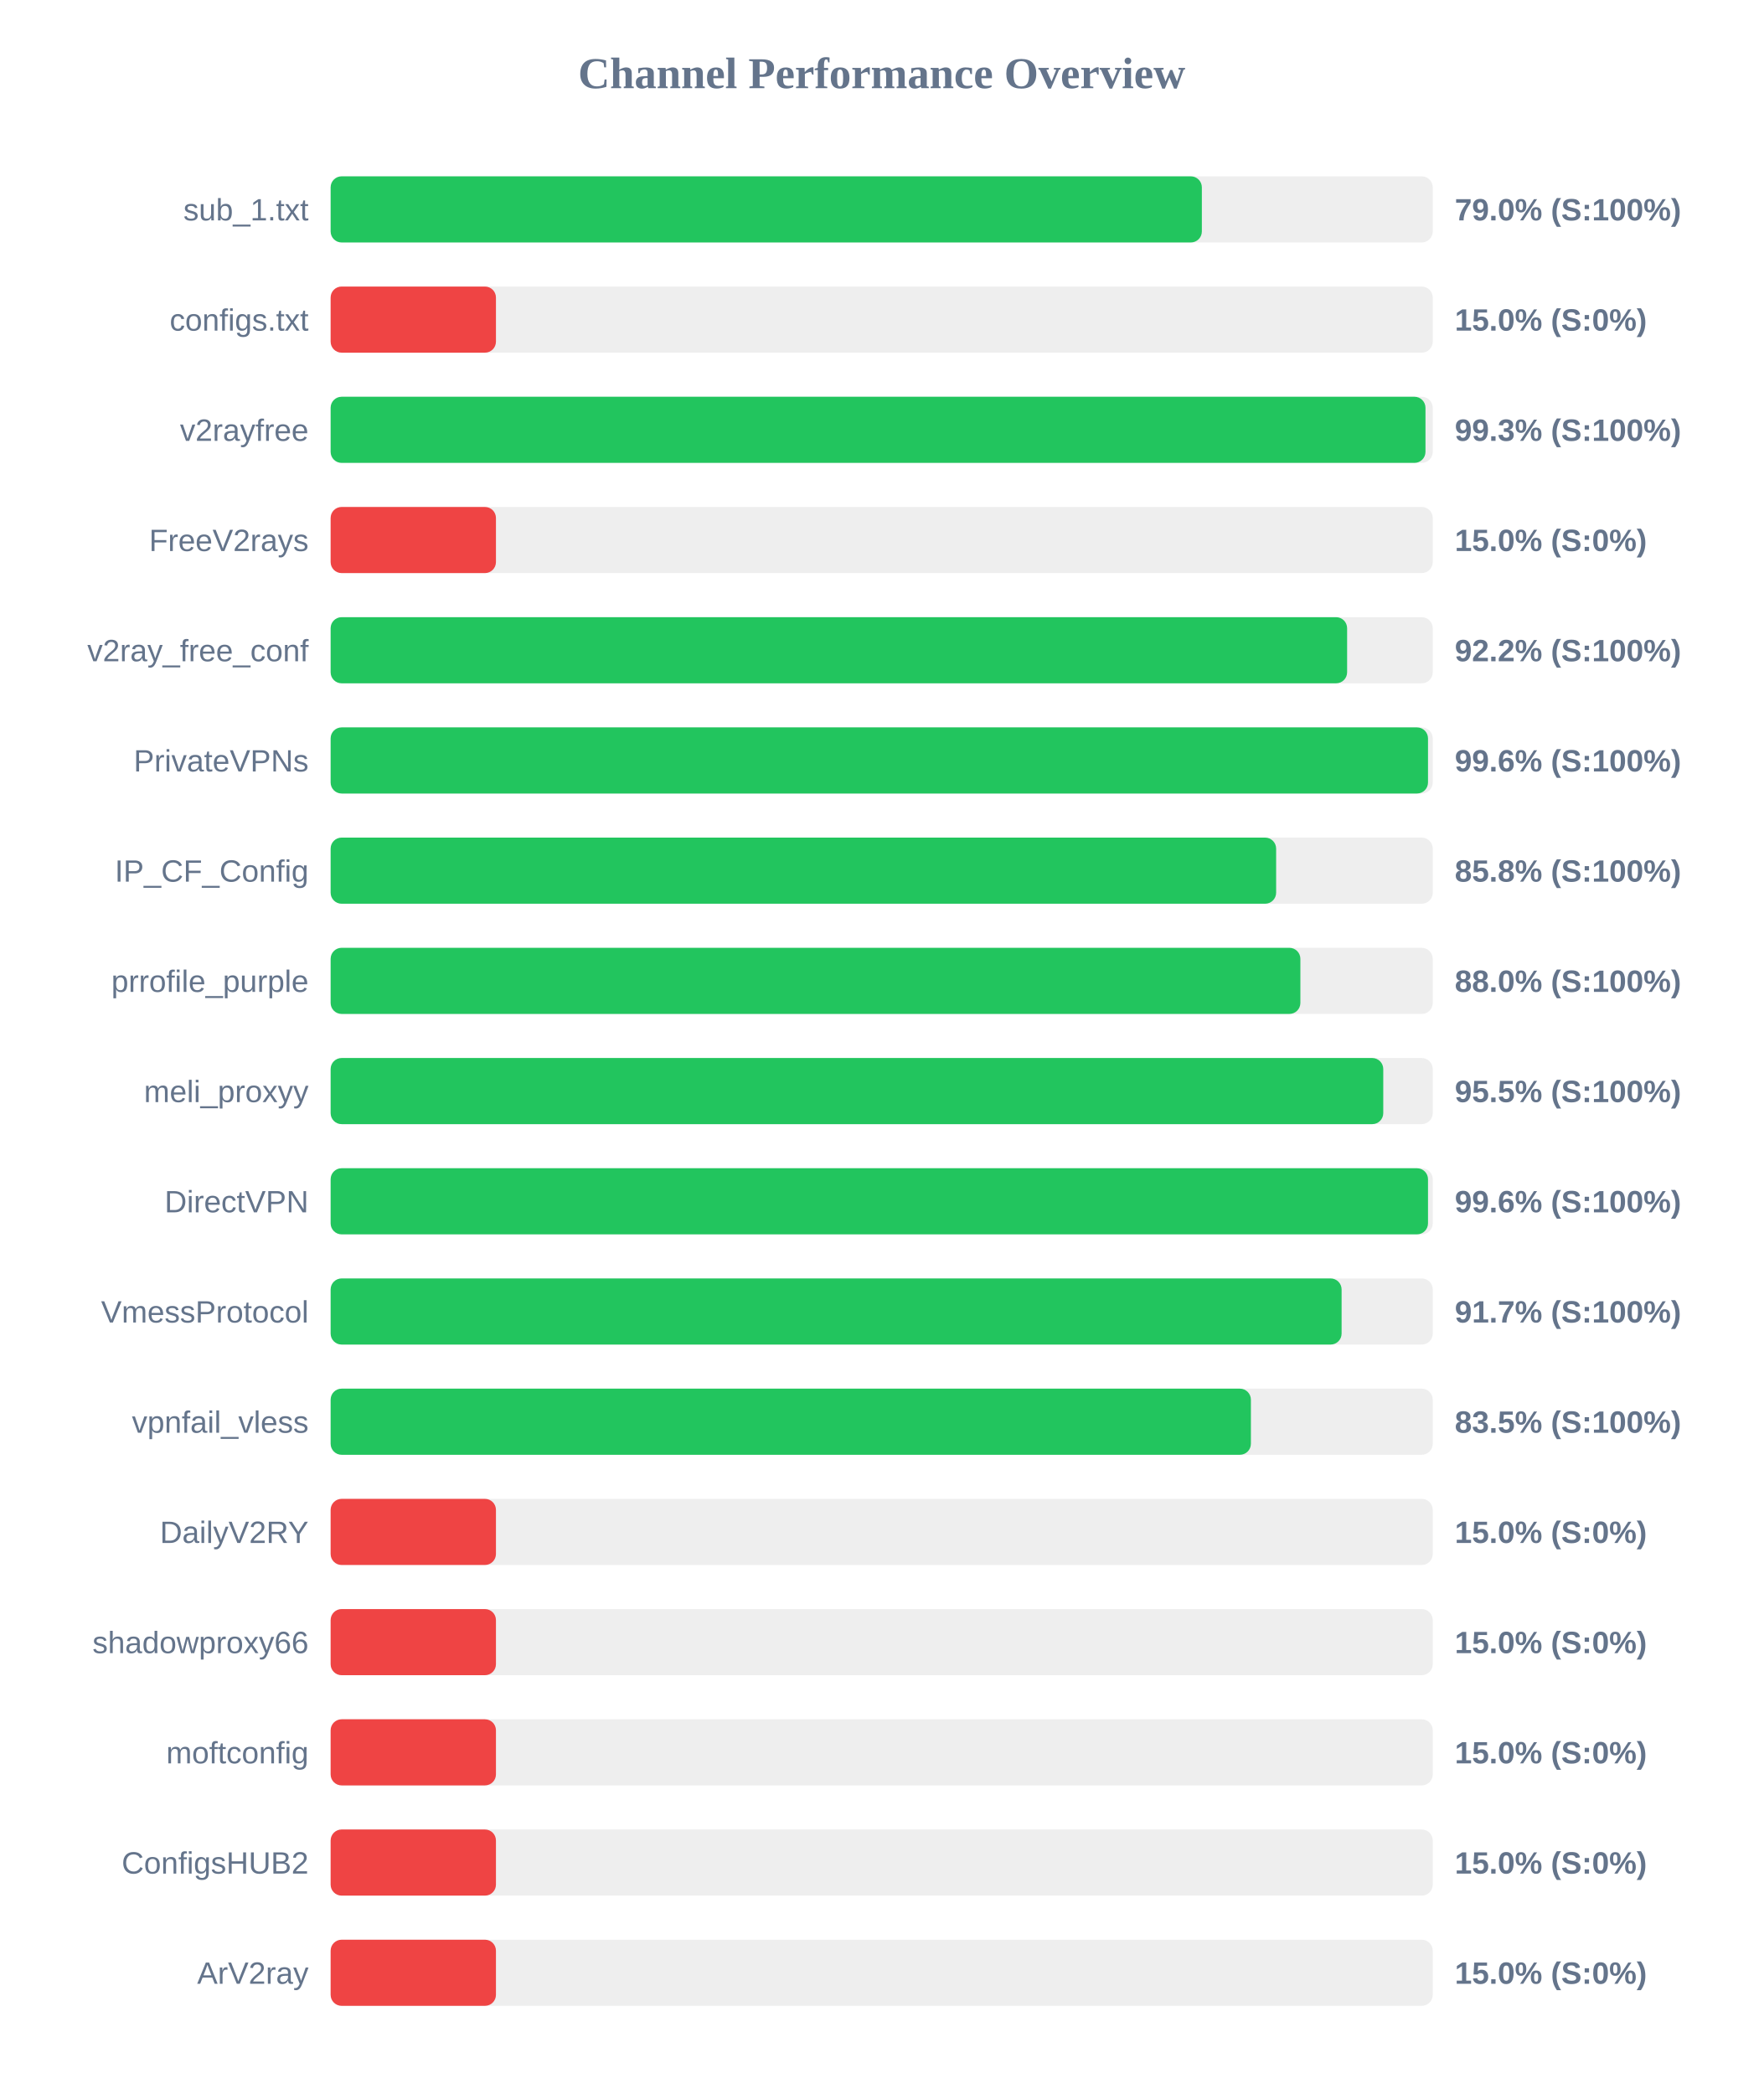
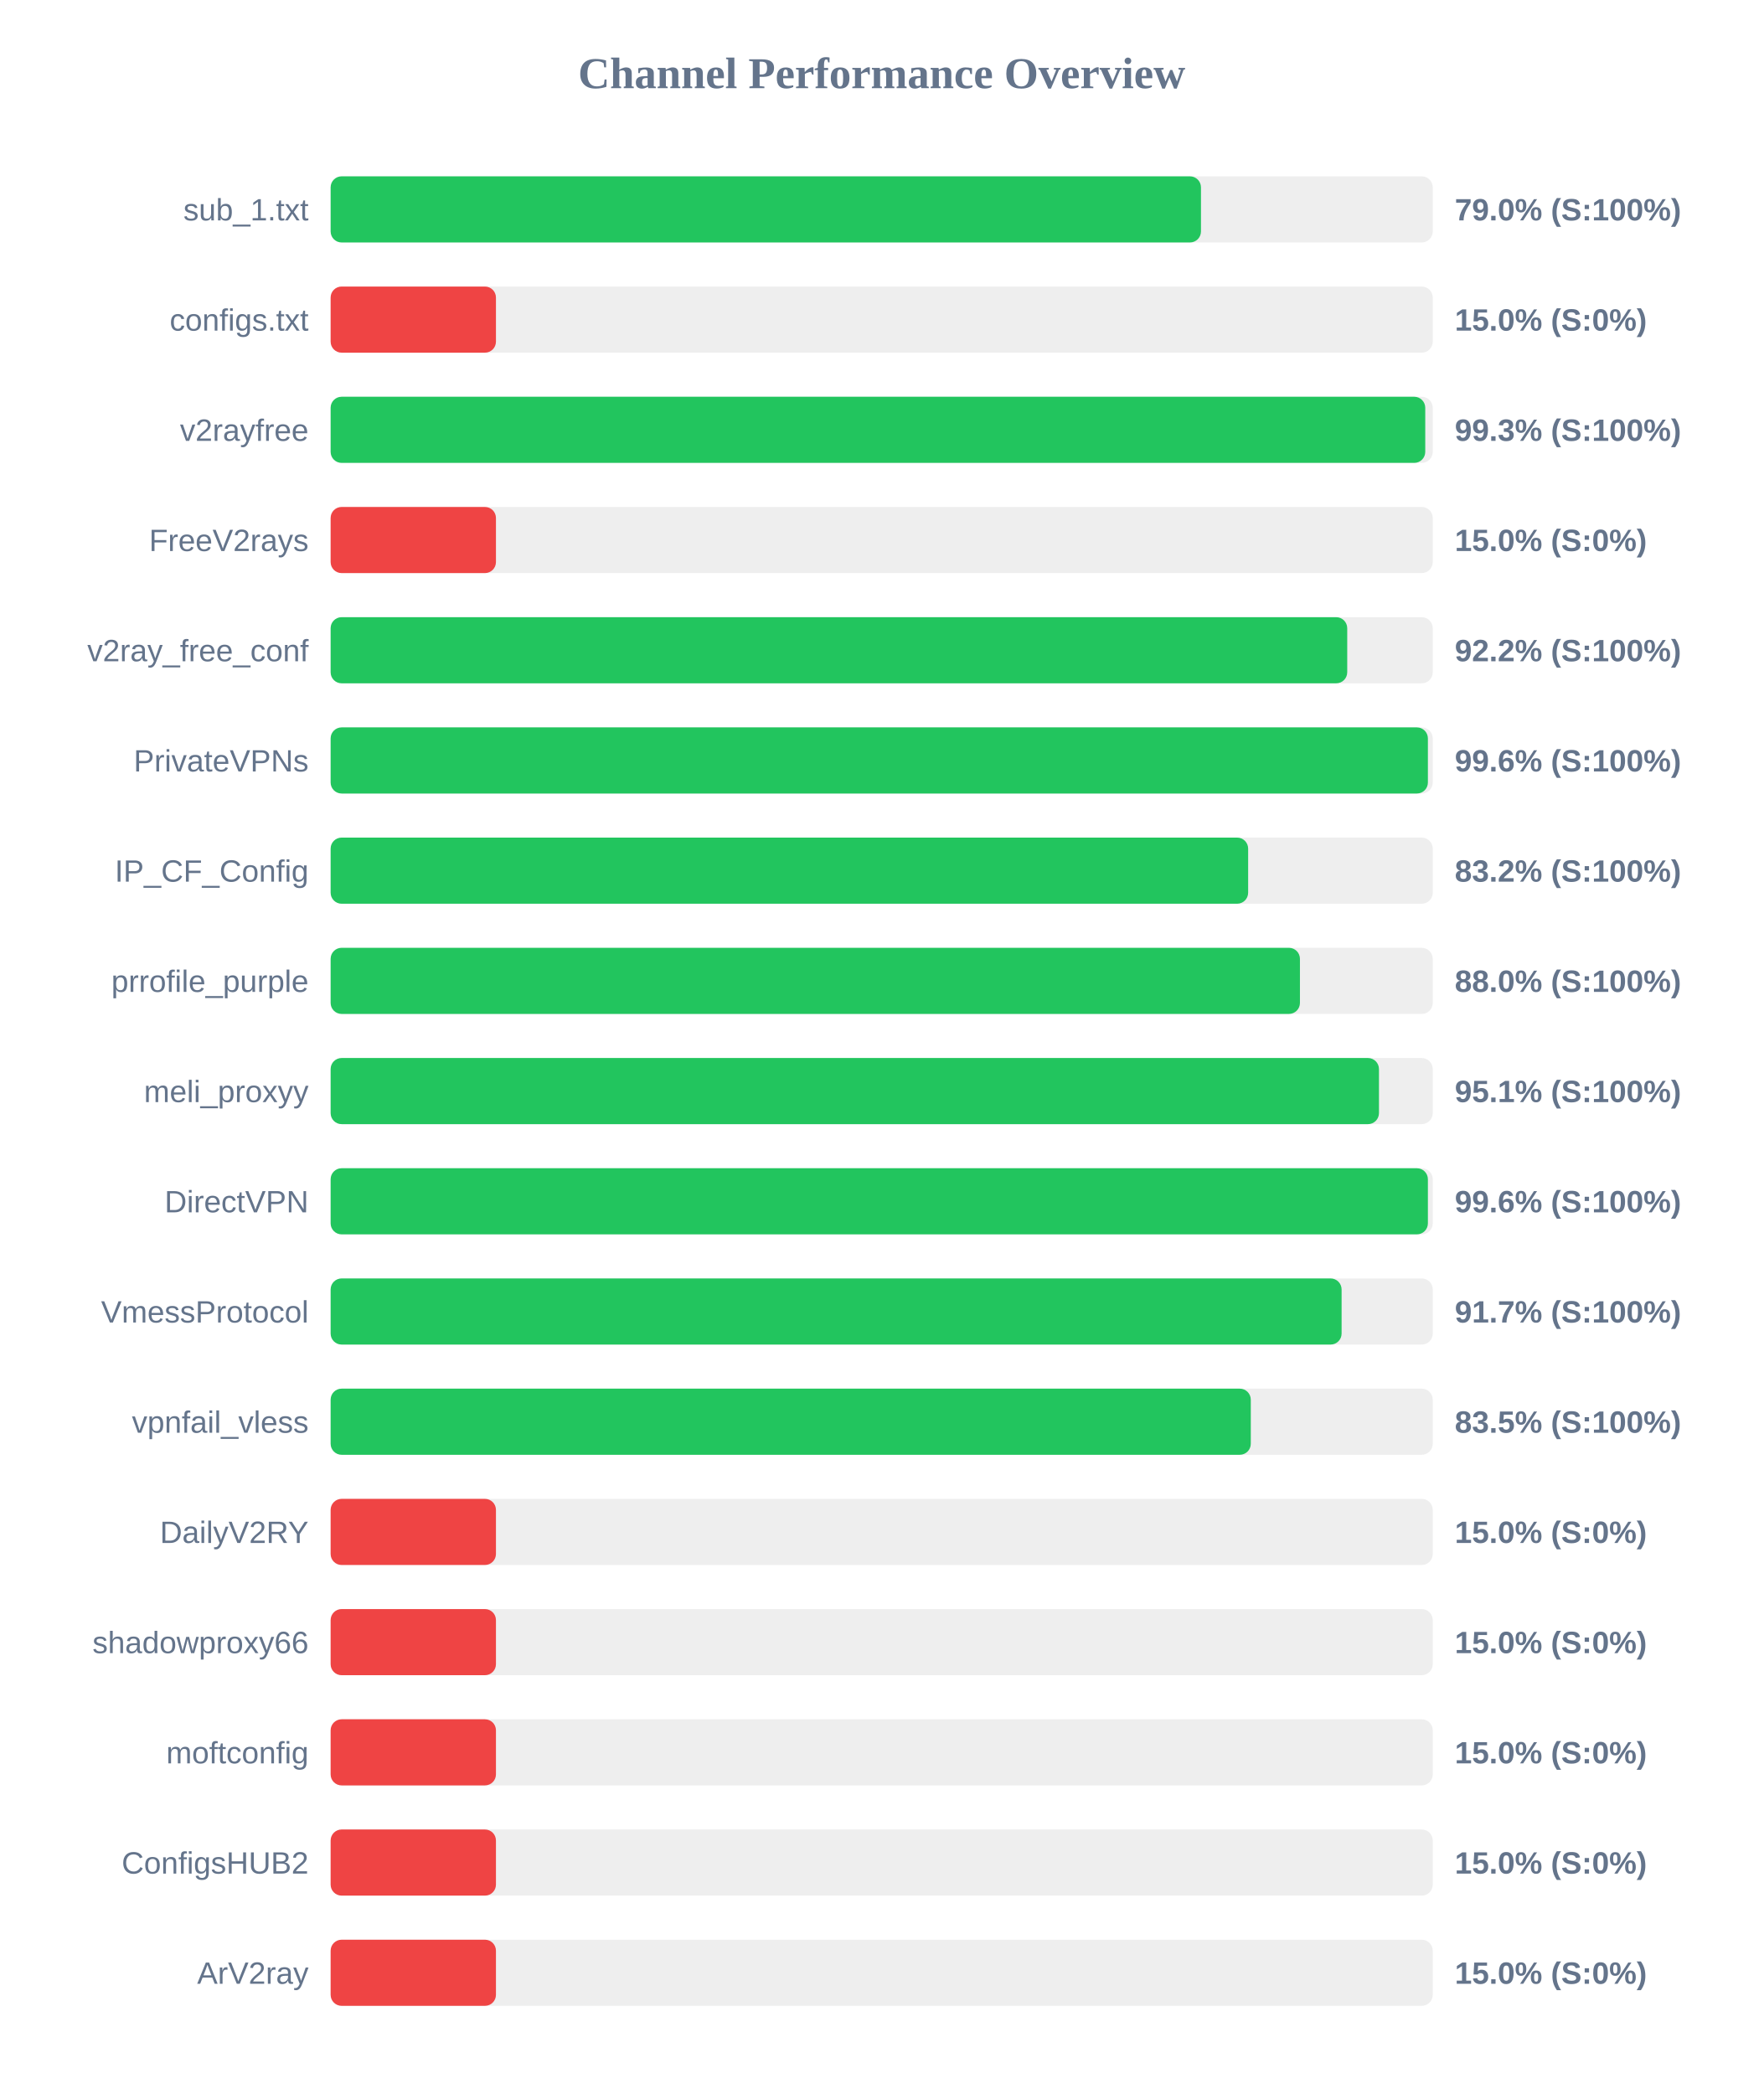
<svg xmlns="http://www.w3.org/2000/svg" width="800" height="950" version="1.1">
  <style>
        .row { font: 14px Arial; fill: #64748b; }
        .score { font: bold 14px Arial; fill: #64748b; }
    </style>
  <text x="400" y="40" text-anchor="middle" font-size="20px" font-weight="bold" fill="#64748b">Channel Performance Overview</text>
  <rect x="150" y="80" width="500" height="30" fill="#eee" rx="5" />
-   <rect x="150" y="80" width="395.25" height="30" fill="#22c55e" rx="5" />
+   <rect x="150" y="80" width="394.85" height="30" fill="#22c55e" rx="5" />
  <text x="140" y="100" text-anchor="end" class="row">sub_1.txt</text>
  <text x="660" y="100" text-anchor="start" class="score">79.0% (S:100%)</text>
  <rect x="150" y="130" width="500" height="30" fill="#eee" rx="5" />
  <rect x="150" y="130" width="75.0" height="30" fill="#ef4444" rx="5" />
  <text x="140" y="150" text-anchor="end" class="row">configs.txt</text>
  <text x="660" y="150" text-anchor="start" class="score">15.0% (S:0%)</text>
  <rect x="150" y="180" width="500" height="30" fill="#eee" rx="5" />
-   <rect x="150" y="180" width="496.7" height="30" fill="#22c55e" rx="5" />
+   <rect x="150" y="180" width="496.6" height="30" fill="#22c55e" rx="5" />
  <text x="140" y="200" text-anchor="end" class="row">v2rayfree</text>
  <text x="660" y="200" text-anchor="start" class="score">99.3% (S:100%)</text>
  <rect x="150" y="230" width="500" height="30" fill="#eee" rx="5" />
  <rect x="150" y="230" width="75.0" height="30" fill="#ef4444" rx="5" />
  <text x="140" y="250" text-anchor="end" class="row">FreeV2rays</text>
  <text x="660" y="250" text-anchor="start" class="score">15.0% (S:0%)</text>
  <rect x="150" y="280" width="500" height="30" fill="#eee" rx="5" />
-   <rect x="150" y="280" width="461.15" height="30" fill="#22c55e" rx="5" />
+   <rect x="150" y="280" width="461.2" height="30" fill="#22c55e" rx="5" />
  <text x="140" y="300" text-anchor="end" class="row">v2ray_free_conf</text>
  <text x="660" y="300" text-anchor="start" class="score">92.2% (S:100%)</text>
  <rect x="150" y="330" width="500" height="30" fill="#eee" rx="5" />
-   <rect x="150" y="330" width="497.85" height="30" fill="#22c55e" rx="5" />
+   <rect x="150" y="330" width="497.8" height="30" fill="#22c55e" rx="5" />
  <text x="140" y="350" text-anchor="end" class="row">PrivateVPNs</text>
  <text x="660" y="350" text-anchor="start" class="score">99.6% (S:100%)</text>
  <rect x="150" y="380" width="500" height="30" fill="#eee" rx="5" />
-   <rect x="150" y="380" width="428.95" height="30" fill="#22c55e" rx="5" />
+   <rect x="150" y="380" width="416.25" height="30" fill="#22c55e" rx="5" />
  <text x="140" y="400" text-anchor="end" class="row">IP_CF_Config</text>
-   <text x="660" y="400" text-anchor="start" class="score">85.8% (S:100%)</text>
+   <text x="660" y="400" text-anchor="start" class="score">83.2% (S:100%)</text>
  <rect x="150" y="430" width="500" height="30" fill="#eee" rx="5" />
-   <rect x="150" y="430" width="439.95" height="30" fill="#22c55e" rx="5" />
+   <rect x="150" y="430" width="439.75" height="30" fill="#22c55e" rx="5" />
  <text x="140" y="450" text-anchor="end" class="row">prrofile_purple</text>
  <text x="660" y="450" text-anchor="start" class="score">88.0% (S:100%)</text>
  <rect x="150" y="480" width="500" height="30" fill="#eee" rx="5" />
-   <rect x="150" y="480" width="477.55" height="30" fill="#22c55e" rx="5" />
+   <rect x="150" y="480" width="475.6" height="30" fill="#22c55e" rx="5" />
  <text x="140" y="500" text-anchor="end" class="row">meli_proxyy</text>
-   <text x="660" y="500" text-anchor="start" class="score">95.5% (S:100%)</text>
+   <text x="660" y="500" text-anchor="start" class="score">95.1% (S:100%)</text>
  <rect x="150" y="530" width="500" height="30" fill="#eee" rx="5" />
-   <rect x="150" y="530" width="497.85" height="30" fill="#22c55e" rx="5" />
+   <rect x="150" y="530" width="497.8" height="30" fill="#22c55e" rx="5" />
  <text x="140" y="550" text-anchor="end" class="row">DirectVPN</text>
  <text x="660" y="550" text-anchor="start" class="score">99.6% (S:100%)</text>
  <rect x="150" y="580" width="500" height="30" fill="#eee" rx="5" />
  <rect x="150" y="580" width="458.65" height="30" fill="#22c55e" rx="5" />
  <text x="140" y="600" text-anchor="end" class="row">VmessProtocol</text>
  <text x="660" y="600" text-anchor="start" class="score">91.7% (S:100%)</text>
  <rect x="150" y="630" width="500" height="30" fill="#eee" rx="5" />
-   <rect x="150" y="630" width="417.5" height="30" fill="#22c55e" rx="5" />
+   <rect x="150" y="630" width="417.45" height="30" fill="#22c55e" rx="5" />
  <text x="140" y="650" text-anchor="end" class="row">vpnfail_vless</text>
  <text x="660" y="650" text-anchor="start" class="score">83.5% (S:100%)</text>
  <rect x="150" y="680" width="500" height="30" fill="#eee" rx="5" />
  <rect x="150" y="680" width="75.0" height="30" fill="#ef4444" rx="5" />
  <text x="140" y="700" text-anchor="end" class="row">DailyV2RY</text>
  <text x="660" y="700" text-anchor="start" class="score">15.0% (S:0%)</text>
  <rect x="150" y="730" width="500" height="30" fill="#eee" rx="5" />
  <rect x="150" y="730" width="75.0" height="30" fill="#ef4444" rx="5" />
  <text x="140" y="750" text-anchor="end" class="row">shadowproxy66</text>
  <text x="660" y="750" text-anchor="start" class="score">15.0% (S:0%)</text>
  <rect x="150" y="780" width="500" height="30" fill="#eee" rx="5" />
  <rect x="150" y="780" width="75.0" height="30" fill="#ef4444" rx="5" />
  <text x="140" y="800" text-anchor="end" class="row">moftconfig</text>
  <text x="660" y="800" text-anchor="start" class="score">15.0% (S:0%)</text>
  <rect x="150" y="830" width="500" height="30" fill="#eee" rx="5" />
  <rect x="150" y="830" width="75.0" height="30" fill="#ef4444" rx="5" />
  <text x="140" y="850" text-anchor="end" class="row">ConfigsHUB2</text>
  <text x="660" y="850" text-anchor="start" class="score">15.0% (S:0%)</text>
  <rect x="150" y="880" width="500" height="30" fill="#eee" rx="5" />
  <rect x="150" y="880" width="75.0" height="30" fill="#ef4444" rx="5" />
  <text x="140" y="900" text-anchor="end" class="row">ArV2ray</text>
  <text x="660" y="900" text-anchor="start" class="score">15.0% (S:0%)</text>
</svg>
